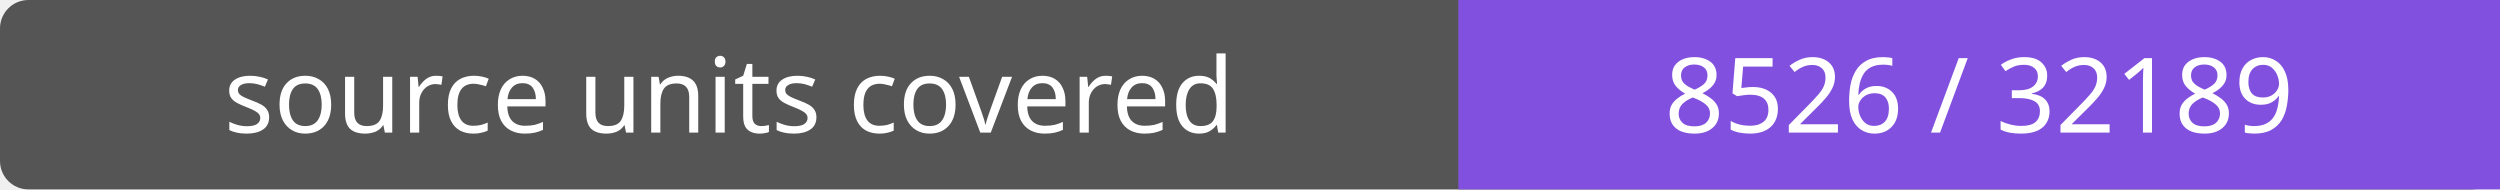
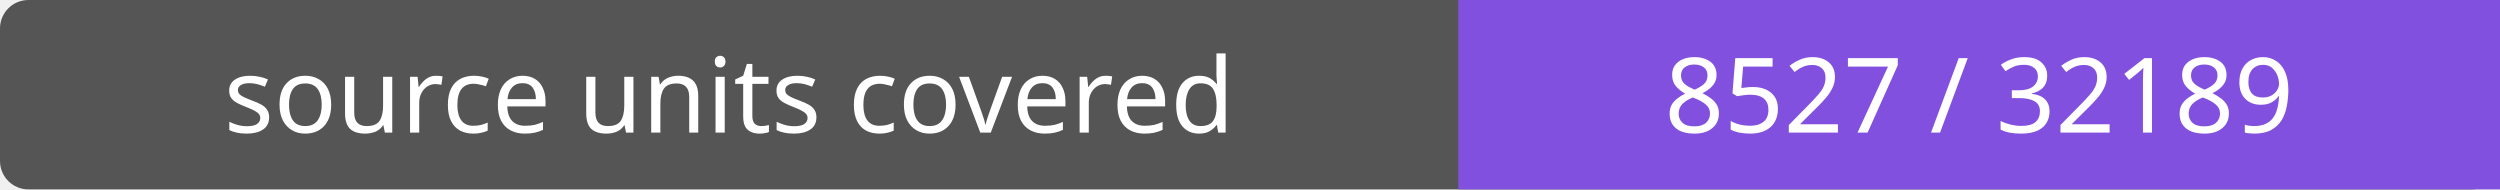
- <svg xmlns="http://www.w3.org/2000/svg" width="264" height="20" role="img" aria-label="source units covered: 8526 / 32189">
+ <svg xmlns="http://www.w3.org/2000/svg" width="264" height="20" role="img" aria-label="source units covered: 8527 / 32189">
  <rect width="264" height="20" rx="3" fill="#555" />
  <path fill="#8250df" d="M154 0h110v20H154z" />
  <g fill="#fff" text-anchor="middle" font-family="Verdana,sans-serif" font-size="11">
    <text x="77.0" y="14">source units covered</text>
-     <text x="209.0" y="14">8526 / 32189</text>
+     <text x="209.0" y="14">8527 / 32189</text>
  </g>
</svg>
